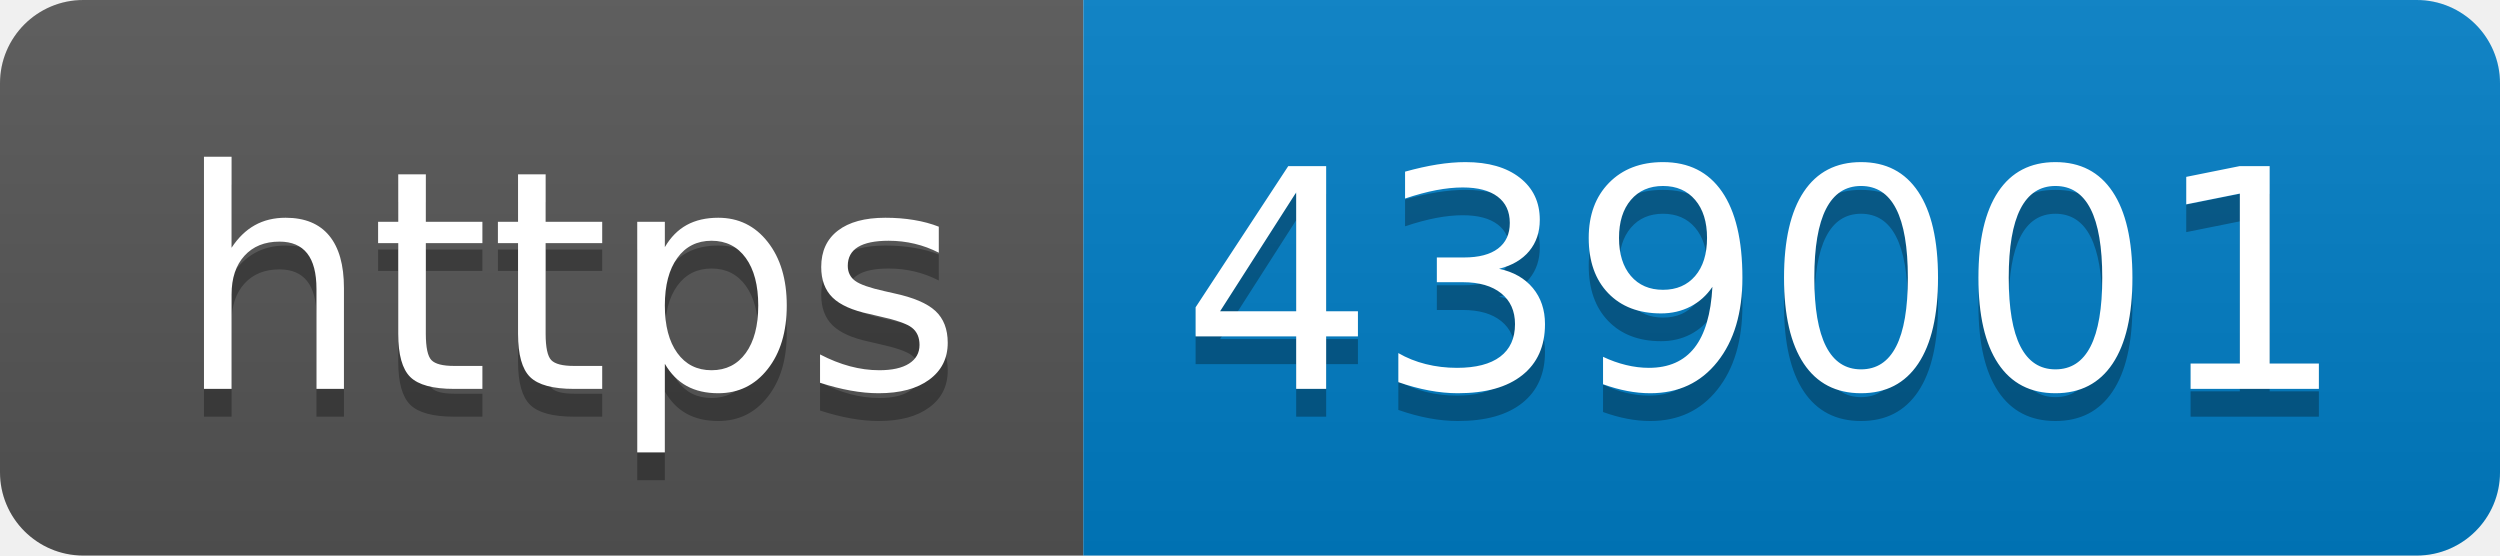
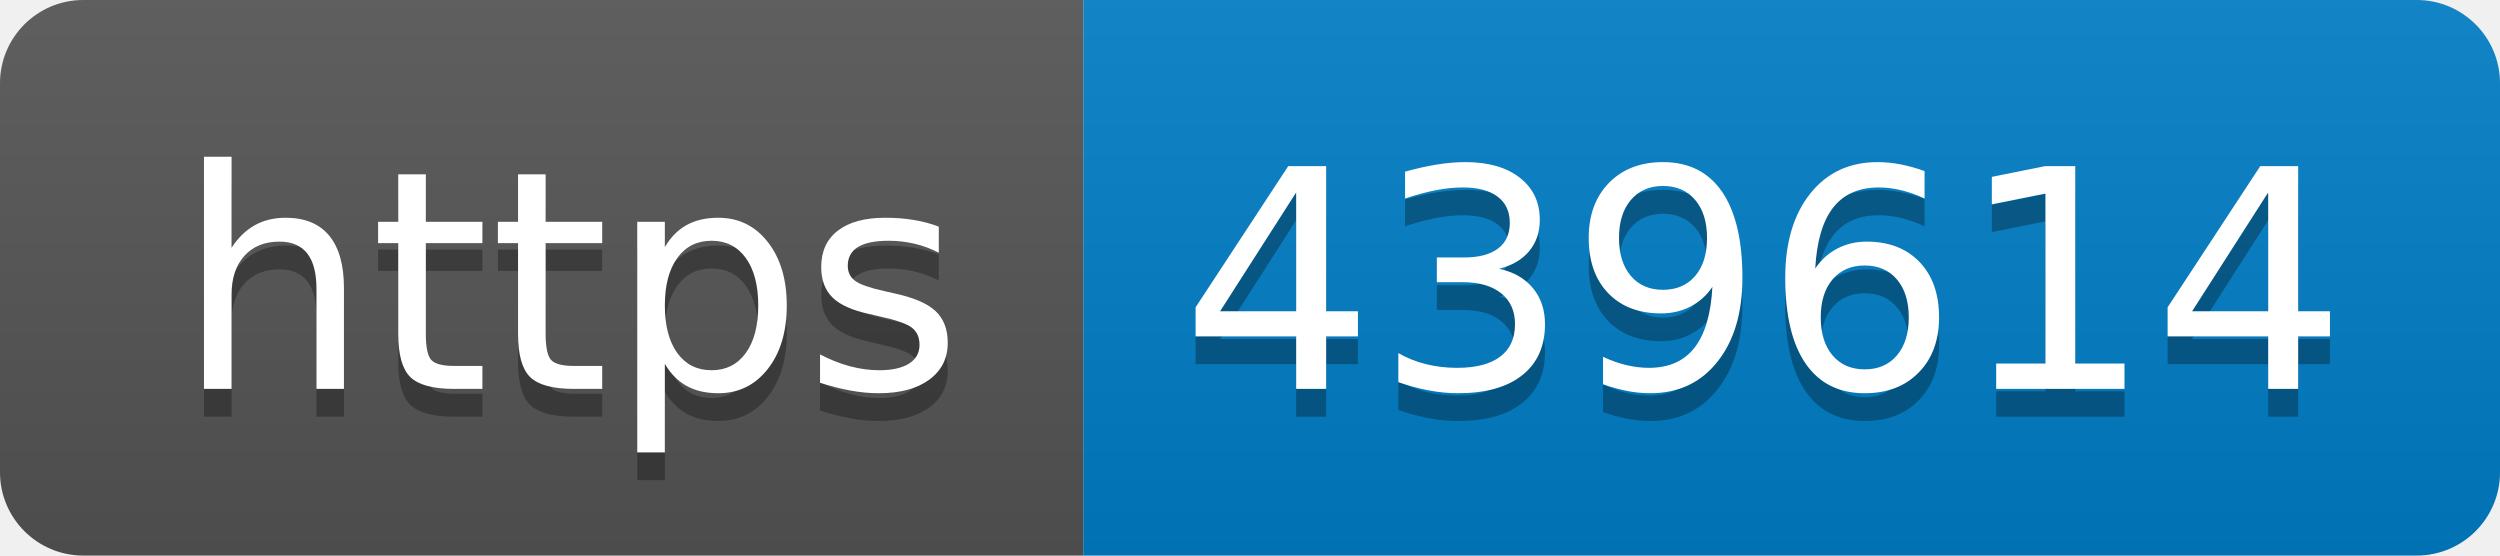
- <svg xmlns="http://www.w3.org/2000/svg" width="90" height="20" role="img" aria-label="https: 439001">
+ <svg xmlns="http://www.w3.org/2000/svg" width="90" height="20" role="img" aria-label="https: 439614">
  <linearGradient id="s" x2="0" y2="100%">
    <stop offset="0" stop-color="#bbb" stop-opacity=".1" />
    <stop offset="1" stop-opacity=".1" />
  </linearGradient>
  <clipPath id="r">
    <rect width="90" height="20" rx="3" fill="#fff" />
  </clipPath>
  <g clip-path="url(#r)">
    <rect width="39" height="20" fill="#555" />
    <rect x="39" width="51" height="20" fill="#007ec6" />
    <rect width="90" height="20" fill="url(#s)" />
  </g>
  <g fill="#fff" text-anchor="middle" font-family="Verdana,Geneva,DejaVu Sans,sans-serif" text-rendering="geometricPrecision" font-size="110">
    <text aria-hidden="true" x="205" y="150" fill="#010101" fill-opacity=".3" transform="scale(.1)" textLength="290">https</text>
    <text x="205" y="140" transform="scale(.1)" fill="#fff" textLength="290">https</text>
-     <text aria-hidden="true" x="635" y="150" fill="#010101" fill-opacity=".3" transform="scale(.1)" textLength="410">439001</text>
-     <text x="635" y="140" transform="scale(.1)" fill="#fff" textLength="410">439001</text>
+     <text aria-hidden="true" x="635" y="150" fill="#010101" fill-opacity=".3" transform="scale(.1)" textLength="410">439614</text>
+     <text x="635" y="140" transform="scale(.1)" fill="#fff" textLength="410">439614</text>
  </g>
</svg>
